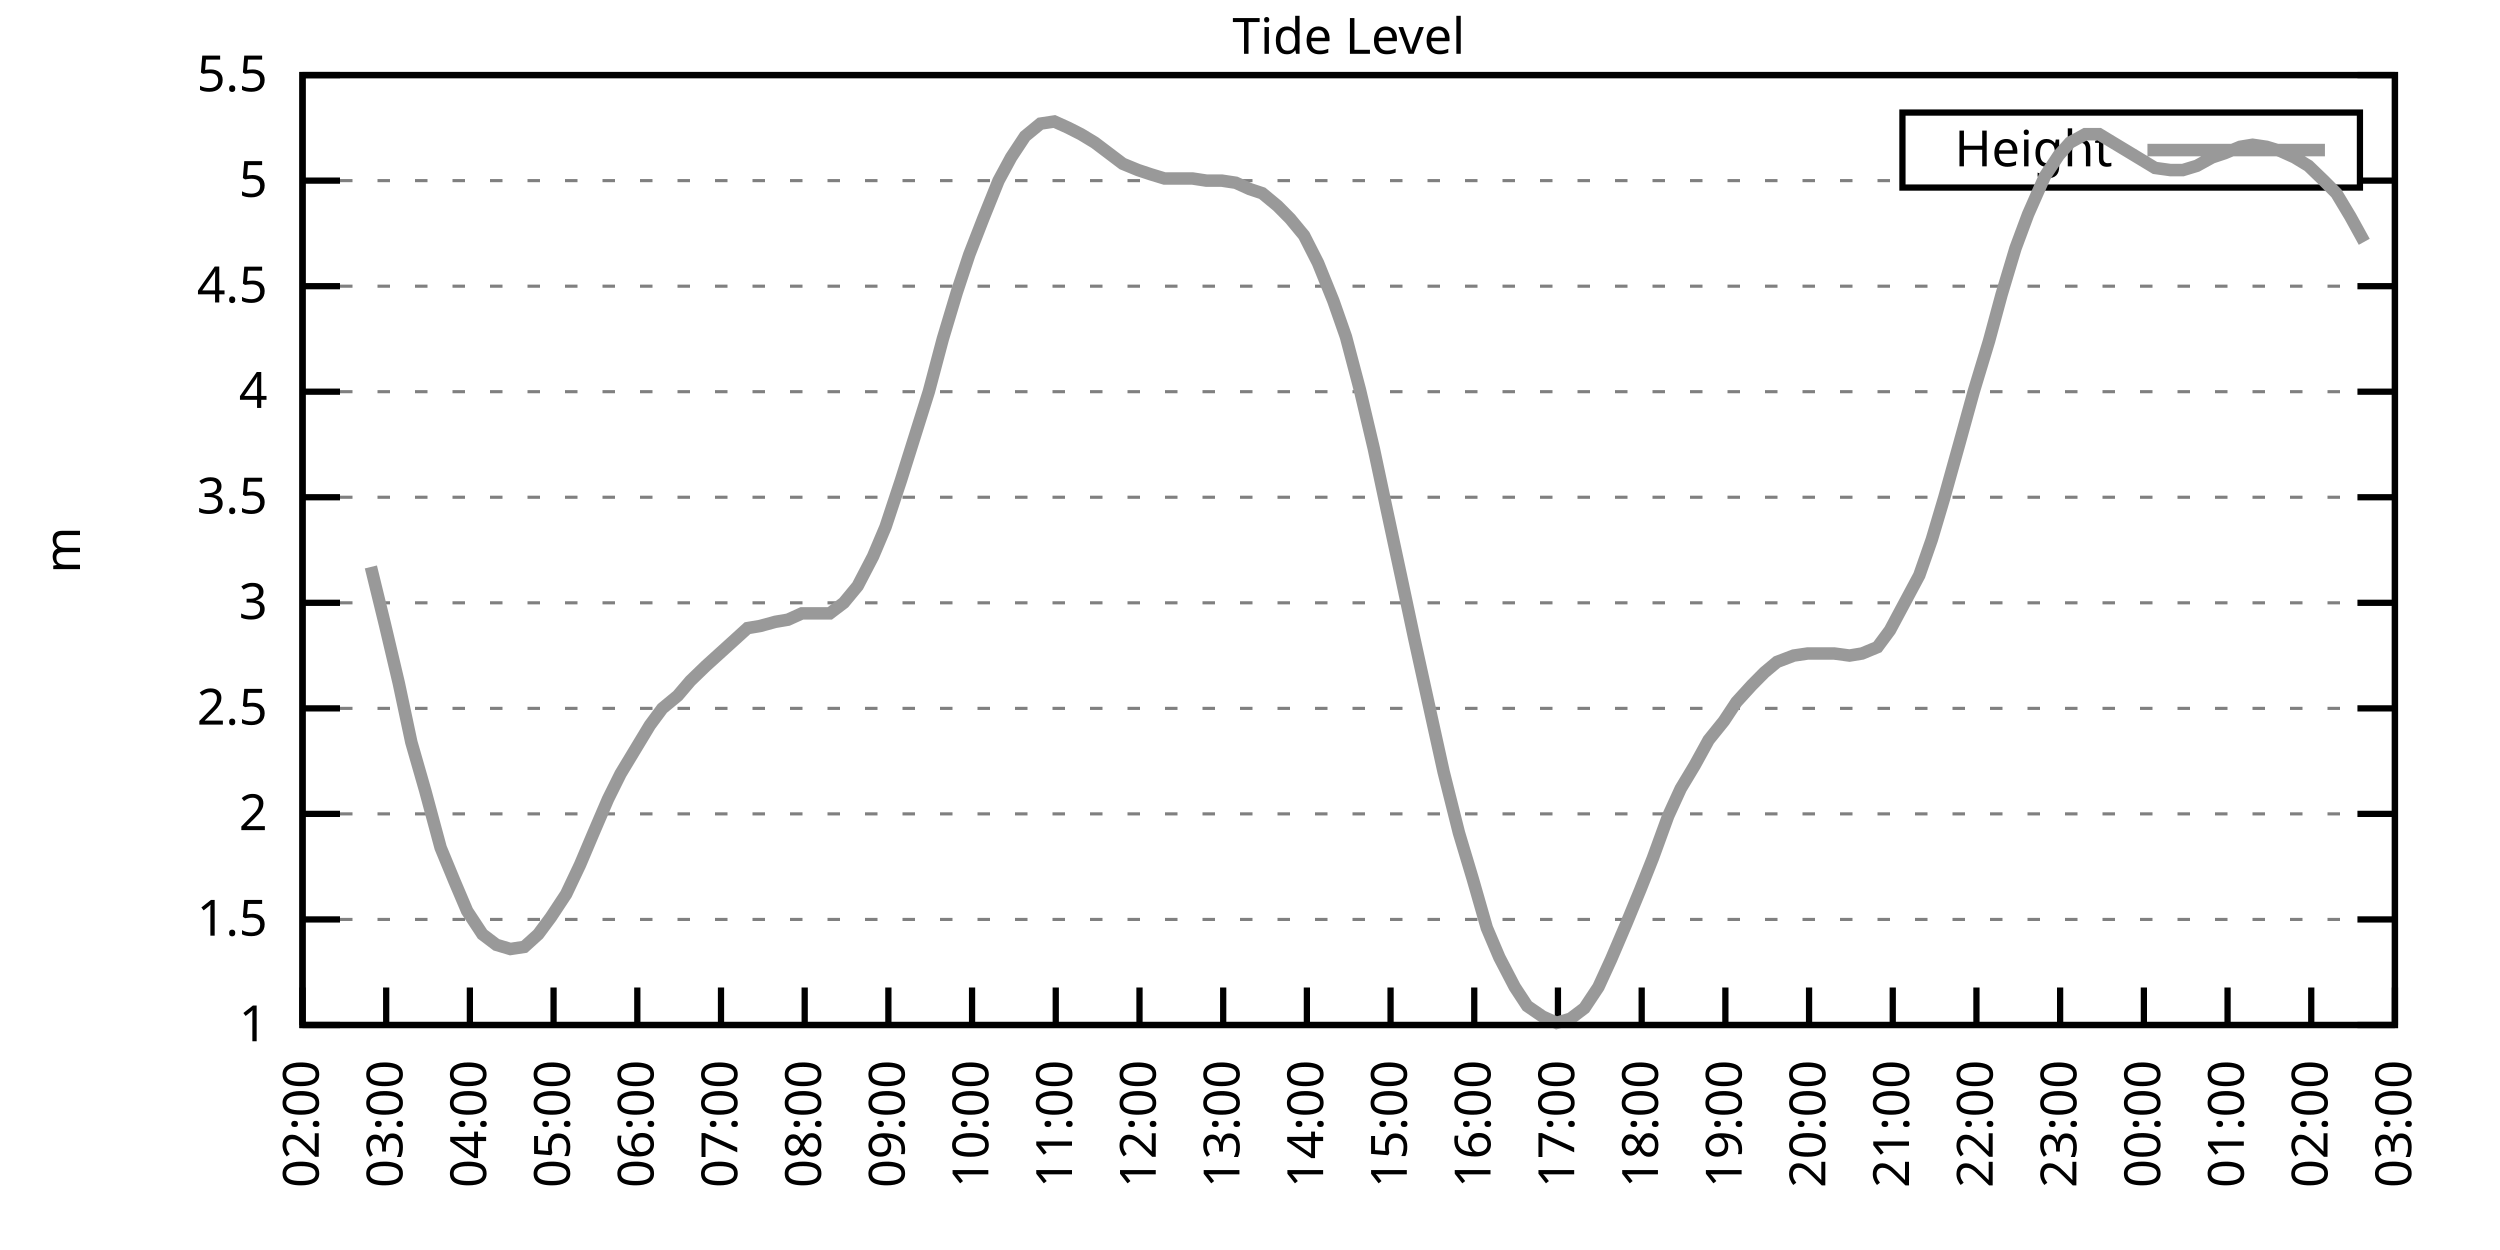
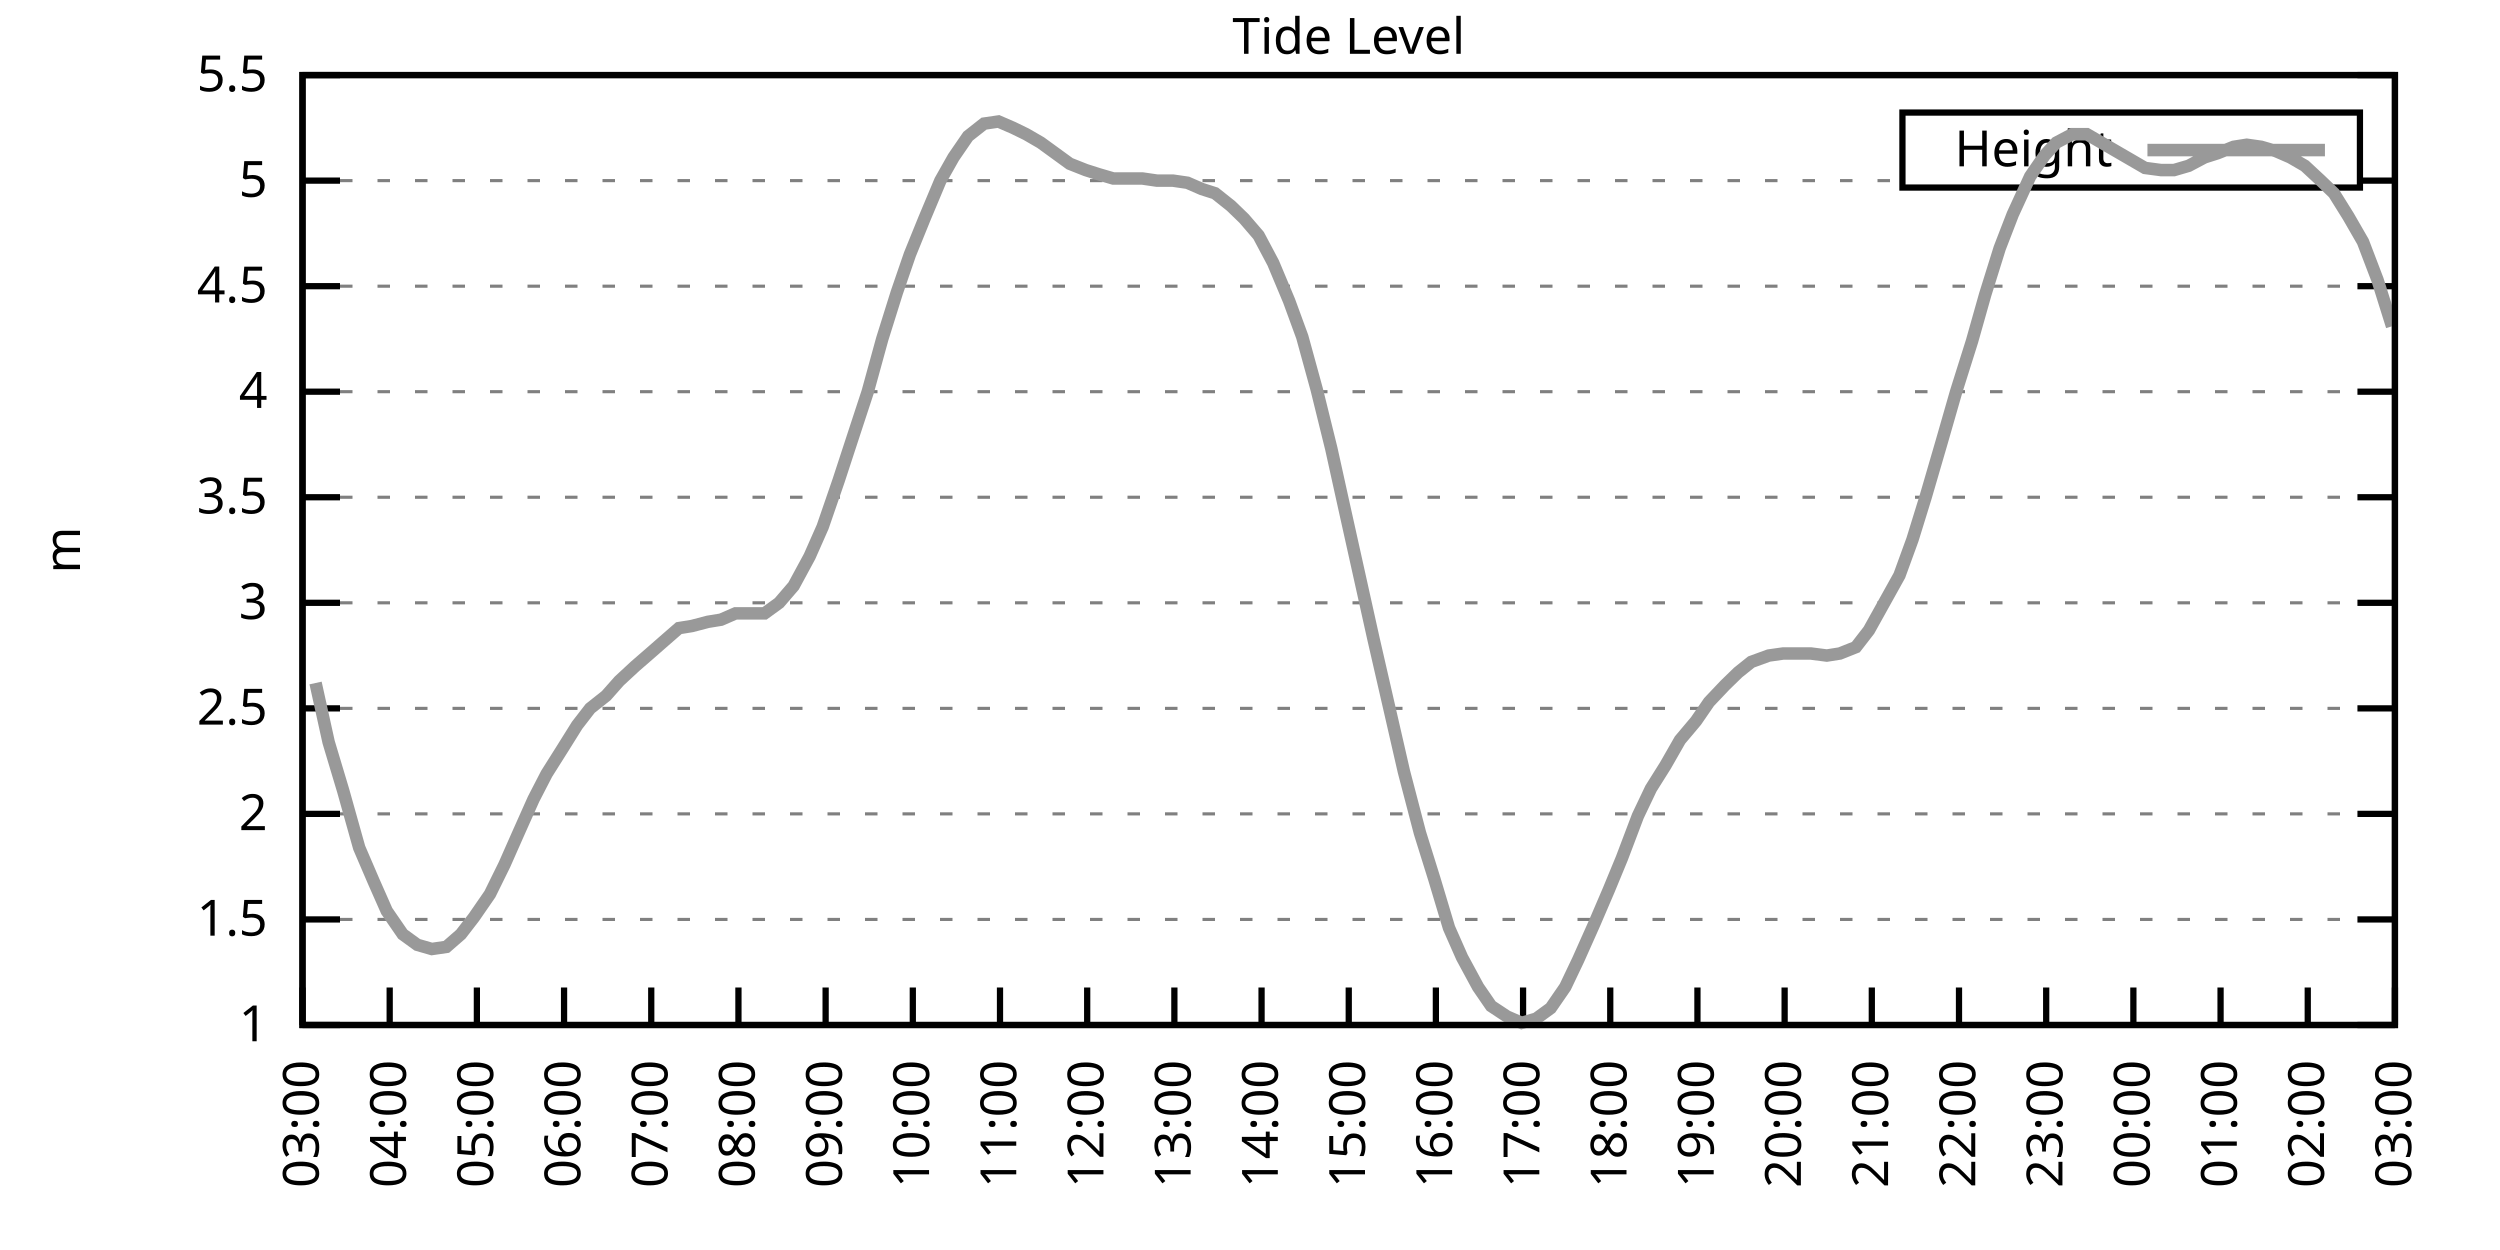
<svg xmlns="http://www.w3.org/2000/svg" xmlns:xlink="http://www.w3.org/1999/xlink" width="400" height="200" viewBox="0 0 400 200">
  <g id="gnuplot_canvas">
    <rect x="0" y="0" width="400" height="200" fill="none" />
    <defs>
      <circle id="gpDot" r="0.5" stroke-width="0.5" stroke="currentColor" />
      <path id="gpPt0" stroke-width="0.333" stroke="currentColor" d="M-1,0 h2 M0,-1 v2" />
      <path id="gpPt1" stroke-width="0.333" stroke="currentColor" d="M-1,-1 L1,1 M1,-1 L-1,1" />
      <path id="gpPt2" stroke-width="0.333" stroke="currentColor" d="M-1,0 L1,0 M0,-1 L0,1 M-1,-1 L1,1 M-1,1 L1,-1" />
      <rect id="gpPt3" stroke-width="0.333" stroke="currentColor" x="-1" y="-1" width="2" height="2" />
      <rect id="gpPt4" stroke-width="0.333" stroke="currentColor" fill="currentColor" x="-1" y="-1" width="2" height="2" />
      <circle id="gpPt5" stroke-width="0.333" stroke="currentColor" cx="0" cy="0" r="1" />
      <use xlink:href="#gpPt5" id="gpPt6" fill="currentColor" stroke="none" />
      <path id="gpPt7" stroke-width="0.333" stroke="currentColor" d="M0,-1.33 L-1.33,0.67 L1.33,0.67 z" />
      <use xlink:href="#gpPt7" id="gpPt8" fill="currentColor" stroke="none" />
      <use xlink:href="#gpPt7" id="gpPt9" stroke="currentColor" transform="rotate(180)" />
      <use xlink:href="#gpPt9" id="gpPt10" fill="currentColor" stroke="none" />
      <use xlink:href="#gpPt3" id="gpPt11" stroke="currentColor" transform="rotate(45)" />
      <use xlink:href="#gpPt11" id="gpPt12" fill="currentColor" stroke="none" />
      <path id="gpPt13" stroke-width="0.333" stroke="currentColor" d="M0,1.330 L1.265,0.411 L0.782,-1.067 L-0.782,-1.076 L-1.265,0.411 z" />
      <use xlink:href="#gpPt13" id="gpPt14" fill="currentColor" stroke="none" />
      <filter id="textbox" filterUnits="objectBoundingBox" x="0" y="0" height="1" width="1">
        <feFlood flood-color="white" flood-opacity="1" result="bgnd" />
        <feComposite in="SourceGraphic" in2="bgnd" operator="atop" />
      </filter>
      <filter id="greybox" filterUnits="objectBoundingBox" x="0" y="0" height="1" width="1">
        <feFlood flood-color="lightgrey" flood-opacity="1" result="grey" />
        <feComposite in="SourceGraphic" in2="grey" operator="atop" />
      </filter>
    </defs>
    <g fill="none" color="white" stroke="currentColor" stroke-width="1.00" stroke-linecap="butt" stroke-linejoin="miter">
</g>
    <g fill="none" color="black" stroke="currentColor" stroke-width="1.00" stroke-linecap="butt" stroke-linejoin="miter">
      <g stroke="none" shape-rendering="crispEdges">
        <polygon fill="rgb(255, 255, 255)" points="48.40,164.00 383.18,164.00 383.18,12.02 48.40,12.02 " />
      </g>
    </g>
    <g fill="none" color="black" stroke="currentColor" stroke-width="1.00" stroke-linecap="butt" stroke-linejoin="miter">
</g>
    <g fill="none" color="black" stroke="black" stroke-width="0.50" stroke-linecap="butt" stroke-linejoin="miter">
</g>
    <g fill="none" color="gray" stroke="currentColor" stroke-width="0.50" stroke-linecap="butt" stroke-linejoin="miter">
      <path stroke="gray" stroke-dasharray="2,4" class="gridline" d="M48.40,164.00 L383.19,164.00  " />
    </g>
    <g fill="none" color="gray" stroke="gray" stroke-width="1.00" stroke-linecap="butt" stroke-linejoin="miter">
</g>
    <g fill="none" color="black" stroke="currentColor" stroke-width="1.00" stroke-linecap="butt" stroke-linejoin="miter">
      <path stroke="black" d="M48.40,164.00 L54.40,164.00 M383.19,164.00 L377.19,164.00  " />
      <g transform="translate(42.80,166.60)" stroke="none" fill="black" font-family="Sans" font-size="8.00" text-anchor="end">
        <text>
          <tspan font-family="Sans"> 1</tspan>
        </text>
      </g>
    </g>
    <g fill="none" color="black" stroke="currentColor" stroke-width="1.00" stroke-linecap="butt" stroke-linejoin="miter">
</g>
    <g fill="none" color="black" stroke="black" stroke-width="0.50" stroke-linecap="butt" stroke-linejoin="miter">
</g>
    <g fill="none" color="gray" stroke="currentColor" stroke-width="0.50" stroke-linecap="butt" stroke-linejoin="miter">
      <path stroke="gray" stroke-dasharray="2,4" class="gridline" d="M48.40,147.11 L383.19,147.11  " />
    </g>
    <g fill="none" color="gray" stroke="gray" stroke-width="1.00" stroke-linecap="butt" stroke-linejoin="miter">
</g>
    <g fill="none" color="black" stroke="currentColor" stroke-width="1.00" stroke-linecap="butt" stroke-linejoin="miter">
      <path stroke="black" d="M48.40,147.11 L54.40,147.11 M383.19,147.11 L377.19,147.11  " />
      <g transform="translate(42.80,149.71)" stroke="none" fill="black" font-family="Sans" font-size="8.00" text-anchor="end">
        <text>
          <tspan font-family="Sans"> 1.5</tspan>
        </text>
      </g>
    </g>
    <g fill="none" color="black" stroke="currentColor" stroke-width="1.00" stroke-linecap="butt" stroke-linejoin="miter">
</g>
    <g fill="none" color="black" stroke="black" stroke-width="0.50" stroke-linecap="butt" stroke-linejoin="miter">
</g>
    <g fill="none" color="gray" stroke="currentColor" stroke-width="0.50" stroke-linecap="butt" stroke-linejoin="miter">
      <path stroke="gray" stroke-dasharray="2,4" class="gridline" d="M48.40,130.22 L383.19,130.22  " />
    </g>
    <g fill="none" color="gray" stroke="gray" stroke-width="1.00" stroke-linecap="butt" stroke-linejoin="miter">
</g>
    <g fill="none" color="black" stroke="currentColor" stroke-width="1.00" stroke-linecap="butt" stroke-linejoin="miter">
      <path stroke="black" d="M48.40,130.22 L54.40,130.22 M383.19,130.22 L377.19,130.22  " />
      <g transform="translate(42.80,132.82)" stroke="none" fill="black" font-family="Sans" font-size="8.00" text-anchor="end">
        <text>
          <tspan font-family="Sans"> 2</tspan>
        </text>
      </g>
    </g>
    <g fill="none" color="black" stroke="currentColor" stroke-width="1.00" stroke-linecap="butt" stroke-linejoin="miter">
</g>
    <g fill="none" color="black" stroke="black" stroke-width="0.50" stroke-linecap="butt" stroke-linejoin="miter">
</g>
    <g fill="none" color="gray" stroke="currentColor" stroke-width="0.50" stroke-linecap="butt" stroke-linejoin="miter">
      <path stroke="gray" stroke-dasharray="2,4" class="gridline" d="M48.40,113.34 L383.19,113.34  " />
    </g>
    <g fill="none" color="gray" stroke="gray" stroke-width="1.00" stroke-linecap="butt" stroke-linejoin="miter">
</g>
    <g fill="none" color="black" stroke="currentColor" stroke-width="1.00" stroke-linecap="butt" stroke-linejoin="miter">
      <path stroke="black" d="M48.40,113.34 L54.40,113.34 M383.19,113.34 L377.19,113.34  " />
      <g transform="translate(42.80,115.94)" stroke="none" fill="black" font-family="Sans" font-size="8.00" text-anchor="end">
        <text>
          <tspan font-family="Sans"> 2.5</tspan>
        </text>
      </g>
    </g>
    <g fill="none" color="black" stroke="currentColor" stroke-width="1.00" stroke-linecap="butt" stroke-linejoin="miter">
</g>
    <g fill="none" color="black" stroke="black" stroke-width="0.50" stroke-linecap="butt" stroke-linejoin="miter">
</g>
    <g fill="none" color="gray" stroke="currentColor" stroke-width="0.50" stroke-linecap="butt" stroke-linejoin="miter">
      <path stroke="gray" stroke-dasharray="2,4" class="gridline" d="M48.40,96.45 L383.19,96.45  " />
    </g>
    <g fill="none" color="gray" stroke="gray" stroke-width="1.00" stroke-linecap="butt" stroke-linejoin="miter">
</g>
    <g fill="none" color="black" stroke="currentColor" stroke-width="1.00" stroke-linecap="butt" stroke-linejoin="miter">
      <path stroke="black" d="M48.40,96.45 L54.40,96.45 M383.19,96.45 L377.19,96.45  " />
      <g transform="translate(42.80,99.05)" stroke="none" fill="black" font-family="Sans" font-size="8.00" text-anchor="end">
        <text>
          <tspan font-family="Sans"> 3</tspan>
        </text>
      </g>
    </g>
    <g fill="none" color="black" stroke="currentColor" stroke-width="1.00" stroke-linecap="butt" stroke-linejoin="miter">
</g>
    <g fill="none" color="black" stroke="black" stroke-width="0.50" stroke-linecap="butt" stroke-linejoin="miter">
</g>
    <g fill="none" color="gray" stroke="currentColor" stroke-width="0.50" stroke-linecap="butt" stroke-linejoin="miter">
      <path stroke="gray" stroke-dasharray="2,4" class="gridline" d="M48.40,79.56 L383.19,79.56  " />
    </g>
    <g fill="none" color="gray" stroke="gray" stroke-width="1.00" stroke-linecap="butt" stroke-linejoin="miter">
</g>
    <g fill="none" color="black" stroke="currentColor" stroke-width="1.00" stroke-linecap="butt" stroke-linejoin="miter">
      <path stroke="black" d="M48.40,79.56 L54.40,79.56 M383.19,79.56 L377.19,79.56  " />
      <g transform="translate(42.80,82.16)" stroke="none" fill="black" font-family="Sans" font-size="8.00" text-anchor="end">
        <text>
          <tspan font-family="Sans"> 3.5</tspan>
        </text>
      </g>
    </g>
    <g fill="none" color="black" stroke="currentColor" stroke-width="1.00" stroke-linecap="butt" stroke-linejoin="miter">
</g>
    <g fill="none" color="black" stroke="black" stroke-width="0.50" stroke-linecap="butt" stroke-linejoin="miter">
</g>
    <g fill="none" color="gray" stroke="currentColor" stroke-width="0.50" stroke-linecap="butt" stroke-linejoin="miter">
      <path stroke="gray" stroke-dasharray="2,4" class="gridline" d="M48.40,62.67 L383.19,62.67  " />
    </g>
    <g fill="none" color="gray" stroke="gray" stroke-width="1.00" stroke-linecap="butt" stroke-linejoin="miter">
</g>
    <g fill="none" color="black" stroke="currentColor" stroke-width="1.00" stroke-linecap="butt" stroke-linejoin="miter">
      <path stroke="black" d="M48.40,62.67 L54.40,62.67 M383.19,62.67 L377.19,62.67  " />
      <g transform="translate(42.80,65.27)" stroke="none" fill="black" font-family="Sans" font-size="8.00" text-anchor="end">
        <text>
          <tspan font-family="Sans"> 4</tspan>
        </text>
      </g>
    </g>
    <g fill="none" color="black" stroke="currentColor" stroke-width="1.00" stroke-linecap="butt" stroke-linejoin="miter">
</g>
    <g fill="none" color="black" stroke="black" stroke-width="0.50" stroke-linecap="butt" stroke-linejoin="miter">
</g>
    <g fill="none" color="gray" stroke="currentColor" stroke-width="0.50" stroke-linecap="butt" stroke-linejoin="miter">
      <path stroke="gray" stroke-dasharray="2,4" class="gridline" d="M48.40,45.79 L383.19,45.79  " />
    </g>
    <g fill="none" color="gray" stroke="gray" stroke-width="1.00" stroke-linecap="butt" stroke-linejoin="miter">
</g>
    <g fill="none" color="black" stroke="currentColor" stroke-width="1.00" stroke-linecap="butt" stroke-linejoin="miter">
      <path stroke="black" d="M48.40,45.79 L54.40,45.79 M383.19,45.79 L377.19,45.79  " />
      <g transform="translate(42.80,48.39)" stroke="none" fill="black" font-family="Sans" font-size="8.00" text-anchor="end">
        <text>
          <tspan font-family="Sans"> 4.5</tspan>
        </text>
      </g>
    </g>
    <g fill="none" color="black" stroke="currentColor" stroke-width="1.00" stroke-linecap="butt" stroke-linejoin="miter">
</g>
    <g fill="none" color="black" stroke="black" stroke-width="0.50" stroke-linecap="butt" stroke-linejoin="miter">
</g>
    <g fill="none" color="gray" stroke="currentColor" stroke-width="0.50" stroke-linecap="butt" stroke-linejoin="miter">
      <path stroke="gray" stroke-dasharray="2,4" class="gridline" d="M48.40,28.90 L304.39,28.90 M377.59,28.90 L383.19,28.90  " />
    </g>
    <g fill="none" color="gray" stroke="gray" stroke-width="1.00" stroke-linecap="butt" stroke-linejoin="miter">
</g>
    <g fill="none" color="black" stroke="currentColor" stroke-width="1.00" stroke-linecap="butt" stroke-linejoin="miter">
      <path stroke="black" d="M48.40,28.90 L54.40,28.90 M383.19,28.90 L377.19,28.90  " />
      <g transform="translate(42.80,31.50)" stroke="none" fill="black" font-family="Sans" font-size="8.00" text-anchor="end">
        <text>
          <tspan font-family="Sans"> 5</tspan>
        </text>
      </g>
    </g>
    <g fill="none" color="black" stroke="currentColor" stroke-width="1.00" stroke-linecap="butt" stroke-linejoin="miter">
</g>
    <g fill="none" color="black" stroke="black" stroke-width="0.50" stroke-linecap="butt" stroke-linejoin="miter">
</g>
    <g fill="none" color="gray" stroke="currentColor" stroke-width="0.50" stroke-linecap="butt" stroke-linejoin="miter">
      <path stroke="gray" stroke-dasharray="2,4" class="gridline" d="M48.40,12.01 L383.19,12.01  " />
    </g>
    <g fill="none" color="gray" stroke="gray" stroke-width="1.00" stroke-linecap="butt" stroke-linejoin="miter">
</g>
    <g fill="none" color="black" stroke="currentColor" stroke-width="1.00" stroke-linecap="butt" stroke-linejoin="miter">
      <path stroke="black" d="M48.40,12.01 L54.40,12.01 M383.19,12.01 L377.19,12.01  " />
      <g transform="translate(42.80,14.61)" stroke="none" fill="black" font-family="Sans" font-size="8.00" text-anchor="end">
        <text>
          <tspan font-family="Sans"> 5.5</tspan>
        </text>
      </g>
    </g>
    <g fill="none" color="black" stroke="currentColor" stroke-width="1.00" stroke-linecap="butt" stroke-linejoin="miter">
      <path stroke="black" d="M48.40,164.00 L48.40,158.00  " />
      <g transform="translate(51.00,169.60) rotate(270.00)" stroke="none" fill="black" font-family="Sans" font-size="8.00" text-anchor="end">
        <text>
-           <tspan font-family="Sans">02:00</tspan>
-         </text>
-       </g>
-     </g>
-     <g fill="none" color="black" stroke="currentColor" stroke-width="1.00" stroke-linecap="butt" stroke-linejoin="miter">
-       <path stroke="black" d="M61.79,164.00 L61.79,158.00  " />
-       <g transform="translate(64.39,169.60) rotate(270.00)" stroke="none" fill="black" font-family="Sans" font-size="8.00" text-anchor="end">
-         <text>
          <tspan font-family="Sans">03:00</tspan>
        </text>
      </g>
    </g>
    <g fill="none" color="black" stroke="currentColor" stroke-width="1.00" stroke-linecap="butt" stroke-linejoin="miter">
-       <path stroke="black" d="M75.18,164.00 L75.18,158.00  " />
-       <g transform="translate(77.78,169.60) rotate(270.00)" stroke="none" fill="black" font-family="Sans" font-size="8.00" text-anchor="end">
+       <path stroke="black" d="M62.35,164.00 L62.35,158.00  " />
+       <g transform="translate(64.95,169.60) rotate(270.00)" stroke="none" fill="black" font-family="Sans" font-size="8.00" text-anchor="end">
        <text>
          <tspan font-family="Sans">04:00</tspan>
        </text>
      </g>
    </g>
    <g fill="none" color="black" stroke="currentColor" stroke-width="1.00" stroke-linecap="butt" stroke-linejoin="miter">
-       <path stroke="black" d="M88.57,164.00 L88.57,158.00  " />
-       <g transform="translate(91.17,169.60) rotate(270.00)" stroke="none" fill="black" font-family="Sans" font-size="8.00" text-anchor="end">
+       <path stroke="black" d="M76.30,164.00 L76.30,158.00  " />
+       <g transform="translate(78.90,169.60) rotate(270.00)" stroke="none" fill="black" font-family="Sans" font-size="8.00" text-anchor="end">
        <text>
          <tspan font-family="Sans">05:00</tspan>
        </text>
      </g>
    </g>
    <g fill="none" color="black" stroke="currentColor" stroke-width="1.00" stroke-linecap="butt" stroke-linejoin="miter">
-       <path stroke="black" d="M101.97,164.00 L101.97,158.00  " />
-       <g transform="translate(104.57,169.60) rotate(270.00)" stroke="none" fill="black" font-family="Sans" font-size="8.00" text-anchor="end">
+       <path stroke="black" d="M90.25,164.00 L90.25,158.00  " />
+       <g transform="translate(92.85,169.60) rotate(270.00)" stroke="none" fill="black" font-family="Sans" font-size="8.00" text-anchor="end">
        <text>
          <tspan font-family="Sans">06:00</tspan>
        </text>
      </g>
    </g>
    <g fill="none" color="black" stroke="currentColor" stroke-width="1.00" stroke-linecap="butt" stroke-linejoin="miter">
-       <path stroke="black" d="M115.36,164.00 L115.36,158.00  " />
-       <g transform="translate(117.96,169.60) rotate(270.00)" stroke="none" fill="black" font-family="Sans" font-size="8.00" text-anchor="end">
+       <path stroke="black" d="M104.20,164.00 L104.20,158.00  " />
+       <g transform="translate(106.80,169.60) rotate(270.00)" stroke="none" fill="black" font-family="Sans" font-size="8.00" text-anchor="end">
        <text>
          <tspan font-family="Sans">07:00</tspan>
        </text>
      </g>
    </g>
    <g fill="none" color="black" stroke="currentColor" stroke-width="1.00" stroke-linecap="butt" stroke-linejoin="miter">
-       <path stroke="black" d="M128.75,164.00 L128.75,158.00  " />
-       <g transform="translate(131.35,169.60) rotate(270.00)" stroke="none" fill="black" font-family="Sans" font-size="8.00" text-anchor="end">
+       <path stroke="black" d="M118.15,164.00 L118.15,158.00  " />
+       <g transform="translate(120.75,169.60) rotate(270.00)" stroke="none" fill="black" font-family="Sans" font-size="8.00" text-anchor="end">
        <text>
          <tspan font-family="Sans">08:00</tspan>
        </text>
      </g>
    </g>
    <g fill="none" color="black" stroke="currentColor" stroke-width="1.00" stroke-linecap="butt" stroke-linejoin="miter">
-       <path stroke="black" d="M142.14,164.00 L142.14,158.00  " />
-       <g transform="translate(144.74,169.60) rotate(270.00)" stroke="none" fill="black" font-family="Sans" font-size="8.00" text-anchor="end">
+       <path stroke="black" d="M132.10,164.00 L132.10,158.00  " />
+       <g transform="translate(134.70,169.60) rotate(270.00)" stroke="none" fill="black" font-family="Sans" font-size="8.00" text-anchor="end">
        <text>
          <tspan font-family="Sans">09:00</tspan>
        </text>
      </g>
    </g>
    <g fill="none" color="black" stroke="currentColor" stroke-width="1.00" stroke-linecap="butt" stroke-linejoin="miter">
-       <path stroke="black" d="M155.53,164.00 L155.53,158.00  " />
-       <g transform="translate(158.13,169.60) rotate(270.00)" stroke="none" fill="black" font-family="Sans" font-size="8.00" text-anchor="end">
+       <path stroke="black" d="M146.05,164.00 L146.05,158.00  " />
+       <g transform="translate(148.65,169.60) rotate(270.00)" stroke="none" fill="black" font-family="Sans" font-size="8.00" text-anchor="end">
        <text>
          <tspan font-family="Sans">10:00</tspan>
        </text>
      </g>
    </g>
    <g fill="none" color="black" stroke="currentColor" stroke-width="1.00" stroke-linecap="butt" stroke-linejoin="miter">
-       <path stroke="black" d="M168.92,164.00 L168.92,158.00  " />
-       <g transform="translate(171.52,169.60) rotate(270.00)" stroke="none" fill="black" font-family="Sans" font-size="8.00" text-anchor="end">
+       <path stroke="black" d="M160.00,164.00 L160.00,158.00  " />
+       <g transform="translate(162.60,169.60) rotate(270.00)" stroke="none" fill="black" font-family="Sans" font-size="8.00" text-anchor="end">
        <text>
          <tspan font-family="Sans">11:00</tspan>
        </text>
      </g>
    </g>
    <g fill="none" color="black" stroke="currentColor" stroke-width="1.00" stroke-linecap="butt" stroke-linejoin="miter">
-       <path stroke="black" d="M182.32,164.00 L182.32,158.00  " />
-       <g transform="translate(184.92,169.60) rotate(270.00)" stroke="none" fill="black" font-family="Sans" font-size="8.00" text-anchor="end">
+       <path stroke="black" d="M173.95,164.00 L173.95,158.00  " />
+       <g transform="translate(176.55,169.60) rotate(270.00)" stroke="none" fill="black" font-family="Sans" font-size="8.00" text-anchor="end">
        <text>
          <tspan font-family="Sans">12:00</tspan>
        </text>
      </g>
    </g>
    <g fill="none" color="black" stroke="currentColor" stroke-width="1.00" stroke-linecap="butt" stroke-linejoin="miter">
-       <path stroke="black" d="M195.71,164.00 L195.71,158.00  " />
-       <g transform="translate(198.31,169.60) rotate(270.00)" stroke="none" fill="black" font-family="Sans" font-size="8.00" text-anchor="end">
+       <path stroke="black" d="M187.90,164.00 L187.90,158.00  " />
+       <g transform="translate(190.50,169.60) rotate(270.00)" stroke="none" fill="black" font-family="Sans" font-size="8.00" text-anchor="end">
        <text>
          <tspan font-family="Sans">13:00</tspan>
        </text>
      </g>
    </g>
    <g fill="none" color="black" stroke="currentColor" stroke-width="1.00" stroke-linecap="butt" stroke-linejoin="miter">
-       <path stroke="black" d="M209.10,164.00 L209.10,158.00  " />
-       <g transform="translate(211.70,169.60) rotate(270.00)" stroke="none" fill="black" font-family="Sans" font-size="8.00" text-anchor="end">
+       <path stroke="black" d="M201.85,164.00 L201.85,158.00  " />
+       <g transform="translate(204.45,169.60) rotate(270.00)" stroke="none" fill="black" font-family="Sans" font-size="8.00" text-anchor="end">
        <text>
          <tspan font-family="Sans">14:00</tspan>
        </text>
      </g>
    </g>
    <g fill="none" color="black" stroke="currentColor" stroke-width="1.00" stroke-linecap="butt" stroke-linejoin="miter">
-       <path stroke="black" d="M222.49,164.00 L222.49,158.00  " />
-       <g transform="translate(225.09,169.60) rotate(270.00)" stroke="none" fill="black" font-family="Sans" font-size="8.00" text-anchor="end">
+       <path stroke="black" d="M215.80,164.00 L215.80,158.00  " />
+       <g transform="translate(218.40,169.60) rotate(270.00)" stroke="none" fill="black" font-family="Sans" font-size="8.00" text-anchor="end">
        <text>
          <tspan font-family="Sans">15:00</tspan>
        </text>
      </g>
    </g>
    <g fill="none" color="black" stroke="currentColor" stroke-width="1.00" stroke-linecap="butt" stroke-linejoin="miter">
-       <path stroke="black" d="M235.88,164.00 L235.88,158.00  " />
-       <g transform="translate(238.48,169.60) rotate(270.00)" stroke="none" fill="black" font-family="Sans" font-size="8.00" text-anchor="end">
+       <path stroke="black" d="M229.74,164.00 L229.74,158.00  " />
+       <g transform="translate(232.34,169.60) rotate(270.00)" stroke="none" fill="black" font-family="Sans" font-size="8.00" text-anchor="end">
        <text>
          <tspan font-family="Sans">16:00</tspan>
        </text>
      </g>
    </g>
    <g fill="none" color="black" stroke="currentColor" stroke-width="1.00" stroke-linecap="butt" stroke-linejoin="miter">
-       <path stroke="black" d="M249.27,164.00 L249.27,158.00  " />
-       <g transform="translate(251.87,169.60) rotate(270.00)" stroke="none" fill="black" font-family="Sans" font-size="8.00" text-anchor="end">
+       <path stroke="black" d="M243.69,164.00 L243.69,158.00  " />
+       <g transform="translate(246.29,169.60) rotate(270.00)" stroke="none" fill="black" font-family="Sans" font-size="8.00" text-anchor="end">
        <text>
          <tspan font-family="Sans">17:00</tspan>
        </text>
      </g>
    </g>
    <g fill="none" color="black" stroke="currentColor" stroke-width="1.00" stroke-linecap="butt" stroke-linejoin="miter">
-       <path stroke="black" d="M262.67,164.00 L262.67,158.00  " />
-       <g transform="translate(265.27,169.60) rotate(270.00)" stroke="none" fill="black" font-family="Sans" font-size="8.00" text-anchor="end">
+       <path stroke="black" d="M257.64,164.00 L257.64,158.00  " />
+       <g transform="translate(260.24,169.60) rotate(270.00)" stroke="none" fill="black" font-family="Sans" font-size="8.00" text-anchor="end">
        <text>
          <tspan font-family="Sans">18:00</tspan>
        </text>
      </g>
    </g>
    <g fill="none" color="black" stroke="currentColor" stroke-width="1.00" stroke-linecap="butt" stroke-linejoin="miter">
-       <path stroke="black" d="M276.06,164.00 L276.06,158.00  " />
-       <g transform="translate(278.66,169.60) rotate(270.00)" stroke="none" fill="black" font-family="Sans" font-size="8.00" text-anchor="end">
+       <path stroke="black" d="M271.59,164.00 L271.59,158.00  " />
+       <g transform="translate(274.19,169.60) rotate(270.00)" stroke="none" fill="black" font-family="Sans" font-size="8.00" text-anchor="end">
        <text>
          <tspan font-family="Sans">19:00</tspan>
        </text>
      </g>
    </g>
    <g fill="none" color="black" stroke="currentColor" stroke-width="1.00" stroke-linecap="butt" stroke-linejoin="miter">
-       <path stroke="black" d="M289.45,164.00 L289.45,158.00  " />
-       <g transform="translate(292.05,169.60) rotate(270.00)" stroke="none" fill="black" font-family="Sans" font-size="8.00" text-anchor="end">
+       <path stroke="black" d="M285.54,164.00 L285.54,158.00  " />
+       <g transform="translate(288.14,169.60) rotate(270.00)" stroke="none" fill="black" font-family="Sans" font-size="8.00" text-anchor="end">
        <text>
          <tspan font-family="Sans">20:00</tspan>
        </text>
      </g>
    </g>
    <g fill="none" color="black" stroke="currentColor" stroke-width="1.00" stroke-linecap="butt" stroke-linejoin="miter">
-       <path stroke="black" d="M302.84,164.00 L302.84,158.00  " />
-       <g transform="translate(305.44,169.60) rotate(270.00)" stroke="none" fill="black" font-family="Sans" font-size="8.00" text-anchor="end">
+       <path stroke="black" d="M299.49,164.00 L299.49,158.00  " />
+       <g transform="translate(302.09,169.60) rotate(270.00)" stroke="none" fill="black" font-family="Sans" font-size="8.00" text-anchor="end">
        <text>
          <tspan font-family="Sans">21:00</tspan>
        </text>
      </g>
    </g>
    <g fill="none" color="black" stroke="currentColor" stroke-width="1.00" stroke-linecap="butt" stroke-linejoin="miter">
-       <path stroke="black" d="M316.23,164.00 L316.23,158.00  " />
-       <g transform="translate(318.83,169.60) rotate(270.00)" stroke="none" fill="black" font-family="Sans" font-size="8.00" text-anchor="end">
+       <path stroke="black" d="M313.44,164.00 L313.44,158.00  " />
+       <g transform="translate(316.04,169.60) rotate(270.00)" stroke="none" fill="black" font-family="Sans" font-size="8.00" text-anchor="end">
        <text>
          <tspan font-family="Sans">22:00</tspan>
        </text>
      </g>
    </g>
    <g fill="none" color="black" stroke="currentColor" stroke-width="1.00" stroke-linecap="butt" stroke-linejoin="miter">
-       <path stroke="black" d="M329.62,164.00 L329.62,158.00  " />
-       <g transform="translate(332.22,169.60) rotate(270.00)" stroke="none" fill="black" font-family="Sans" font-size="8.00" text-anchor="end">
+       <path stroke="black" d="M327.39,164.00 L327.39,158.00  " />
+       <g transform="translate(329.99,169.60) rotate(270.00)" stroke="none" fill="black" font-family="Sans" font-size="8.00" text-anchor="end">
        <text>
          <tspan font-family="Sans">23:00</tspan>
        </text>
      </g>
    </g>
    <g fill="none" color="black" stroke="currentColor" stroke-width="1.00" stroke-linecap="butt" stroke-linejoin="miter">
-       <path stroke="black" d="M343.02,164.00 L343.02,158.00  " />
-       <g transform="translate(345.62,169.60) rotate(270.00)" stroke="none" fill="black" font-family="Sans" font-size="8.00" text-anchor="end">
+       <path stroke="black" d="M341.34,164.00 L341.34,158.00  " />
+       <g transform="translate(343.94,169.60) rotate(270.00)" stroke="none" fill="black" font-family="Sans" font-size="8.00" text-anchor="end">
        <text>
          <tspan font-family="Sans">00:00</tspan>
        </text>
      </g>
    </g>
    <g fill="none" color="black" stroke="currentColor" stroke-width="1.00" stroke-linecap="butt" stroke-linejoin="miter">
-       <path stroke="black" d="M356.41,164.00 L356.41,158.00  " />
-       <g transform="translate(359.01,169.60) rotate(270.00)" stroke="none" fill="black" font-family="Sans" font-size="8.00" text-anchor="end">
+       <path stroke="black" d="M355.29,164.00 L355.29,158.00  " />
+       <g transform="translate(357.89,169.60) rotate(270.00)" stroke="none" fill="black" font-family="Sans" font-size="8.00" text-anchor="end">
        <text>
          <tspan font-family="Sans">01:00</tspan>
        </text>
      </g>
    </g>
    <g fill="none" color="black" stroke="currentColor" stroke-width="1.00" stroke-linecap="butt" stroke-linejoin="miter">
-       <path stroke="black" d="M369.80,164.00 L369.80,158.00  " />
-       <g transform="translate(372.40,169.60) rotate(270.00)" stroke="none" fill="black" font-family="Sans" font-size="8.00" text-anchor="end">
+       <path stroke="black" d="M369.24,164.00 L369.24,158.00  " />
+       <g transform="translate(371.84,169.60) rotate(270.00)" stroke="none" fill="black" font-family="Sans" font-size="8.00" text-anchor="end">
        <text>
          <tspan font-family="Sans">02:00</tspan>
        </text>
      </g>
    </g>
    <g fill="none" color="black" stroke="currentColor" stroke-width="1.00" stroke-linecap="butt" stroke-linejoin="miter">
      <path stroke="black" d="M383.19,164.00 L383.19,158.00  " />
      <g transform="translate(385.79,169.60) rotate(270.00)" stroke="none" fill="black" font-family="Sans" font-size="8.00" text-anchor="end">
        <text>
          <tspan font-family="Sans">03:00</tspan>
        </text>
      </g>
    </g>
    <g fill="none" color="black" stroke="currentColor" stroke-width="1.00" stroke-linecap="butt" stroke-linejoin="miter">
</g>
    <g fill="none" color="black" stroke="currentColor" stroke-width="1.00" stroke-linecap="butt" stroke-linejoin="miter">
      <path stroke="black" d="M48.40,12.01 L48.40,164.00 L383.19,164.00 L383.19,12.01 L48.40,12.01 Z  " />
    </g>
    <g fill="none" color="black" stroke="currentColor" stroke-width="1.00" stroke-linecap="butt" stroke-linejoin="miter">
</g>
    <g fill="none" color="black" stroke="currentColor" stroke-width="1.00" stroke-linecap="butt" stroke-linejoin="miter">
      <path stroke="black" d="M304.39,30.01 L304.39,18.01 L377.59,18.01 L377.59,30.01 L304.39,30.01 Z  " />
    </g>
    <g id="Tide_level_plot_1">
      <g fill="none" color="white" stroke="black" stroke-width="2.00" stroke-linecap="butt" stroke-linejoin="miter">
</g>
      <g fill="none" color="black" stroke="currentColor" stroke-width="2.00" stroke-linecap="butt" stroke-linejoin="miter">
        <g transform="translate(337.99,26.61)" stroke="none" fill="black" font-family="Sans" font-size="8.00" text-anchor="end">
          <text>
            <tspan font-family="Sans">Height</tspan>
          </text>
        </g>
      </g>
      <g fill="none" color="black" stroke="currentColor" stroke-width="2.00" stroke-linecap="butt" stroke-linejoin="miter">
-         <path stroke="rgb(153, 153, 153)" d="M343.59,24.01 L371.99,24.01 M59.34,90.71 L61.57,99.83 L63.80,109.28 L65.81,118.74 L68.04,126.51 L70.50,135.63   L72.73,141.03 L74.74,145.76 L77.19,149.48 L79.42,151.17 L81.66,151.84 L83.89,151.50 L86.12,149.48 L88.13,146.77   L90.58,143.06 L92.82,138.33 L94.82,133.60 L97.28,127.86 L99.29,123.81 L101.74,119.75 L103.98,116.04 L105.98,113.34   L108.44,111.31 L110.45,108.95 L112.90,106.58 L115.13,104.56 L117.37,102.53 L119.60,100.50 L121.61,100.16 L124.06,99.49   L126.07,99.15 L128.30,98.14 L130.54,98.14 L132.77,98.14 L135.00,96.45 L137.23,93.75 L139.69,89.02 L141.69,84.29   L144.15,76.86 L146.38,69.77 L148.61,62.67 L150.85,54.23 L153.08,46.80 L155.09,40.72 L157.32,34.98 L159.77,28.90   L161.78,25.18 L164.01,21.80 L166.47,19.78 L168.70,19.44 L170.93,20.45 L172.94,21.47 L175.17,22.82 L179.64,26.20   L182.09,27.21 L184.10,27.88 L186.33,28.56 L188.57,28.56 L190.80,28.56 L193.03,28.90 L195.48,28.90 L197.72,29.24   L199.95,30.25 L201.96,30.92 L204.41,32.95 L206.42,34.98 L208.65,37.68 L210.88,42.07 L213.34,48.15 L215.35,53.89   L217.58,62.34 L219.81,71.79 L221.82,81.25 L224.28,92.73 L226.29,102.19 L228.96,114.35 L230.97,123.47 L233.43,133.26   L235.66,140.69 L237.89,148.46 L239.90,153.19 L242.36,157.92 L244.36,160.96 L246.82,162.65 L249.05,163.66 L251.28,162.99   L253.51,161.30 L255.75,157.92 L257.76,153.53 L260.21,147.79 L262.44,142.38 L264.45,137.32 L266.91,130.56 L268.92,126.17   L271.15,122.46 L273.38,118.40 L275.83,115.36 L277.84,112.32 L280.30,109.62 L282.31,107.59 L284.32,105.91 L286.99,104.89   L289.23,104.56 L291.46,104.56 L293.47,104.56 L295.92,104.89 L297.93,104.56 L300.39,103.54 L302.39,100.84 L307.08,92.06   L309.09,86.32 L311.10,79.56 L313.55,70.78 L315.79,62.67 L318.24,54.57 L320.25,47.14 L322.48,39.71 L324.49,34.30   L327.17,28.22 L329.40,24.84 L331.19,22.82 L333.64,21.47 L335.87,21.47 L338.10,22.82 L340.34,24.17 L344.80,26.87   L347.26,27.21 L349.26,27.21 L351.50,26.53 L353.95,25.18 L355.96,24.51 L358.42,23.49 L360.42,23.16 L362.66,23.49   L364.89,24.17 L367.12,25.18 L369.35,26.53 L371.81,28.90 L373.82,30.92 L376.05,34.64 L378.28,38.69  " />
+         <path stroke="rgb(153, 153, 153)" d="M343.59,24.01 L371.99,24.01 M50.49,109.28 L52.58,118.74 L54.91,126.51 L57.47,135.63 L59.79,141.03 L61.88,145.76   L64.44,149.48 L66.77,151.17 L69.09,151.84 L71.42,151.50 L73.74,149.48 L75.83,146.77 L78.39,143.06 L80.72,138.33   L82.81,133.60 L85.37,127.86 L87.46,123.81 L90.02,119.75 L92.34,116.04 L94.43,113.34 L96.99,111.31 L99.08,108.95   L101.64,106.58 L103.97,104.56 L106.29,102.53 L108.62,100.50 L110.71,100.16 L113.27,99.49 L115.36,99.15 L117.68,98.14   L120.01,98.14 L122.33,98.14 L124.66,96.45 L126.98,93.75 L129.54,89.02 L131.63,84.29 L134.19,76.86 L136.51,69.77   L138.84,62.67 L141.16,54.23 L143.49,46.80 L145.58,40.72 L147.91,34.98 L150.46,28.90 L152.56,25.18 L154.88,21.80   L157.44,19.78 L159.76,19.44 L162.09,20.45 L164.18,21.47 L166.51,22.82 L171.16,26.20 L173.71,27.21 L175.81,27.88   L178.13,28.56 L180.46,28.56 L182.78,28.56 L185.11,28.90 L187.66,28.90 L189.99,29.24 L192.31,30.25 L194.41,30.92   L196.96,32.95 L199.06,34.98 L201.38,37.68 L203.71,42.07 L206.26,48.15 L208.36,53.89 L210.68,62.34 L213.01,71.79   L215.10,81.25 L217.65,92.73 L219.75,102.19 L222.54,114.35 L224.63,123.47 L227.19,133.26 L229.51,140.69 L231.84,148.46   L233.93,153.19 L236.49,157.92 L238.58,160.96 L241.14,162.65 L243.46,163.66 L245.79,162.99 L248.11,161.30 L250.44,157.92   L252.53,153.53 L255.09,147.79 L257.41,142.38 L259.50,137.32 L262.06,130.56 L264.15,126.17 L266.48,122.46 L268.80,118.40   L271.36,115.36 L273.45,112.32 L276.01,109.62 L278.10,107.59 L280.20,105.91 L282.99,104.89 L285.31,104.56 L287.64,104.56   L289.73,104.56 L292.29,104.89 L294.38,104.56 L296.94,103.54 L299.03,100.84 L303.91,92.06 L306.00,86.32 L308.09,79.56   L310.65,70.78 L312.98,62.67 L315.53,54.57 L317.63,47.14 L319.95,39.71 L322.04,34.30 L324.83,28.22 L327.16,24.84   L329.02,22.82 L331.58,21.47 L333.90,21.47 L336.23,22.82 L338.55,24.17 L343.20,26.87 L345.76,27.21 L347.85,27.21   L350.18,26.53 L352.73,25.18 L354.83,24.51 L357.38,23.49 L359.48,23.16 L361.80,23.49 L364.13,24.17 L366.45,25.18   L368.78,26.53 L371.33,28.90 L373.43,30.92 L375.75,34.64 L378.08,38.69 L380.40,44.77 L382.73,52.20  " />
      </g>
    </g>
    <g fill="none" color="black" stroke="currentColor" stroke-width="2.00" stroke-linecap="butt" stroke-linejoin="miter">
</g>
    <g fill="none" color="black" stroke="black" stroke-width="1.00" stroke-linecap="butt" stroke-linejoin="miter">
</g>
    <g fill="none" color="black" stroke="currentColor" stroke-width="1.00" stroke-linecap="butt" stroke-linejoin="miter">
      <path stroke="black" d="M48.40,12.01 L48.40,164.00 L383.19,164.00 L383.19,12.01 L48.40,12.01 Z  " />
      <g transform="translate(12.80,88.01) rotate(270.00)" stroke="none" fill="black" font-family="Sans" font-size="8.00" text-anchor="middle">
        <text>
          <tspan font-family="Sans">m</tspan>
        </text>
      </g>
    </g>
    <g fill="none" color="black" stroke="currentColor" stroke-width="1.00" stroke-linecap="butt" stroke-linejoin="miter">
</g>
    <g fill="none" color="black" stroke="currentColor" stroke-width="1.00" stroke-linecap="butt" stroke-linejoin="miter">
      <g transform="translate(215.79,8.61)" stroke="none" fill="black" font-family="Sans" font-size="8.00" text-anchor="middle">
        <text>
          <tspan font-family="Sans">Tide Level</tspan>
        </text>
      </g>
    </g>
    <g fill="none" color="black" stroke="currentColor" stroke-width="1.00" stroke-linecap="butt" stroke-linejoin="miter">
</g>
  </g>
</svg>
